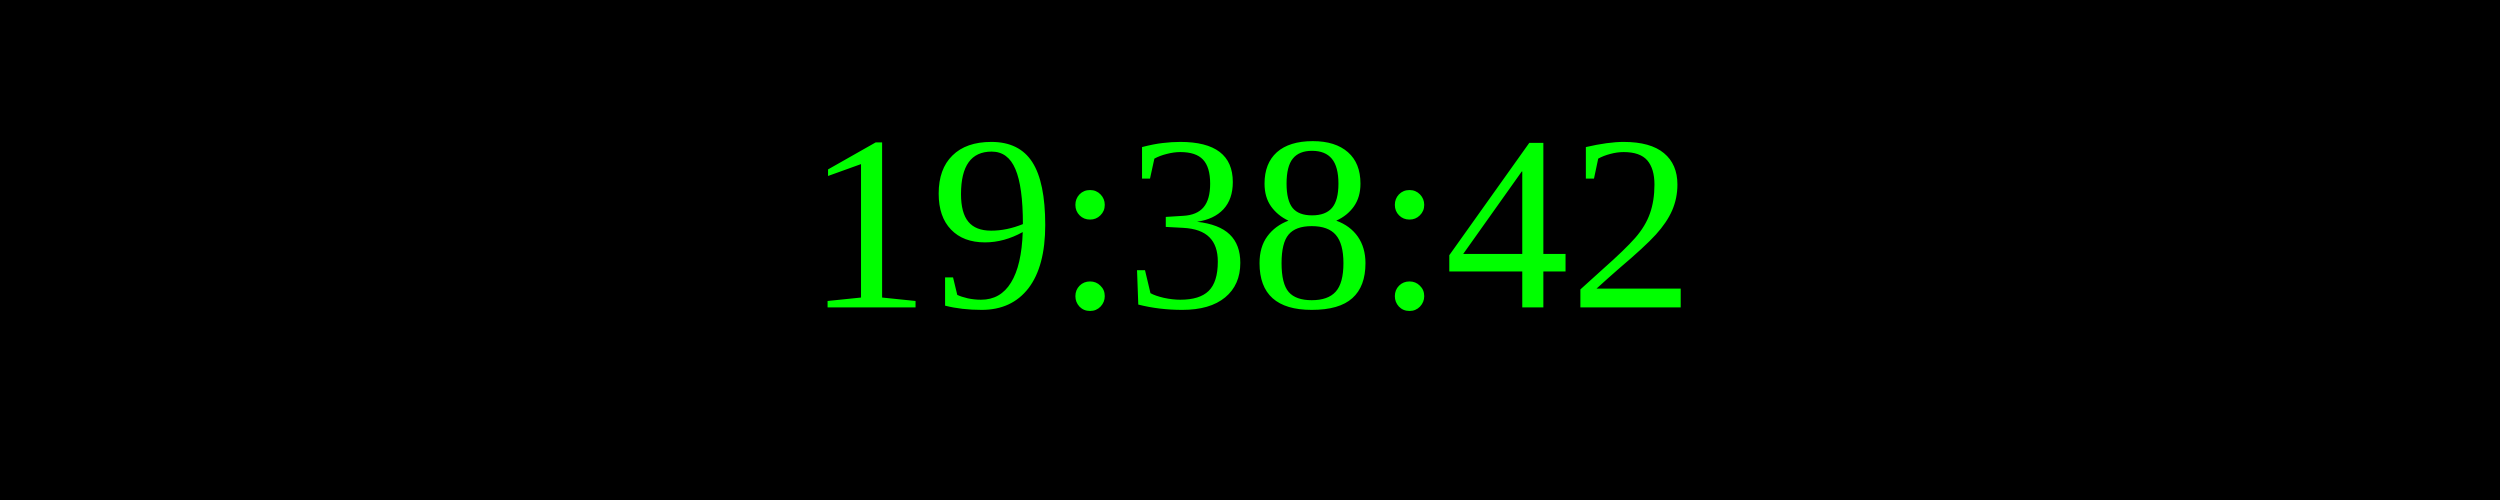
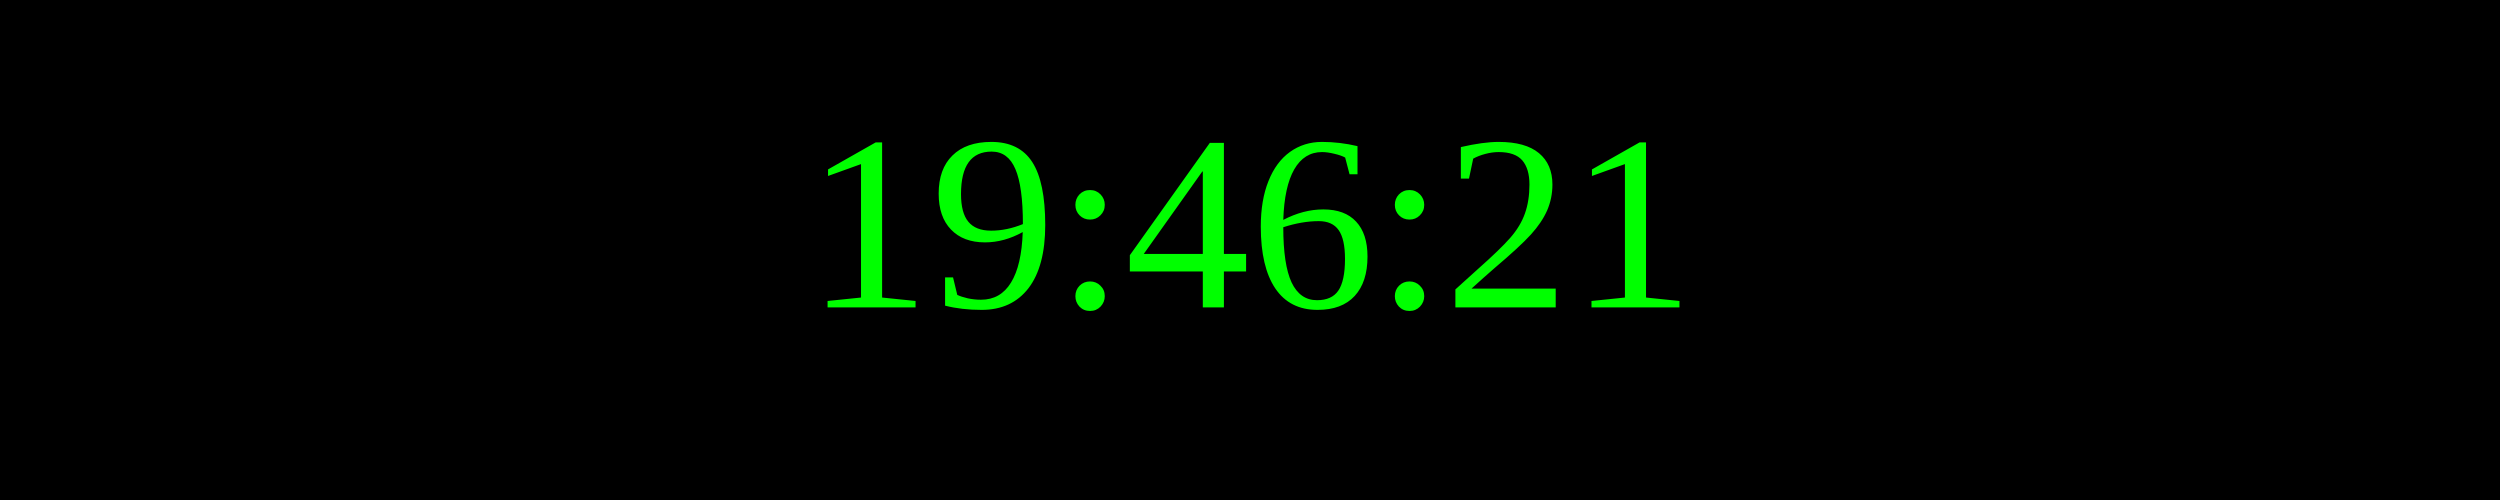
<svg xmlns="http://www.w3.org/2000/svg" width="250" height="50">
  <rect width="100%" height="100%" fill="black" />
  <text x="50%" y="50%" font-size="25" fill="lime" text-anchor="middle" dominant-baseline="middle">
- 19:38:42
+ 19:46:21
</text>
</svg>
